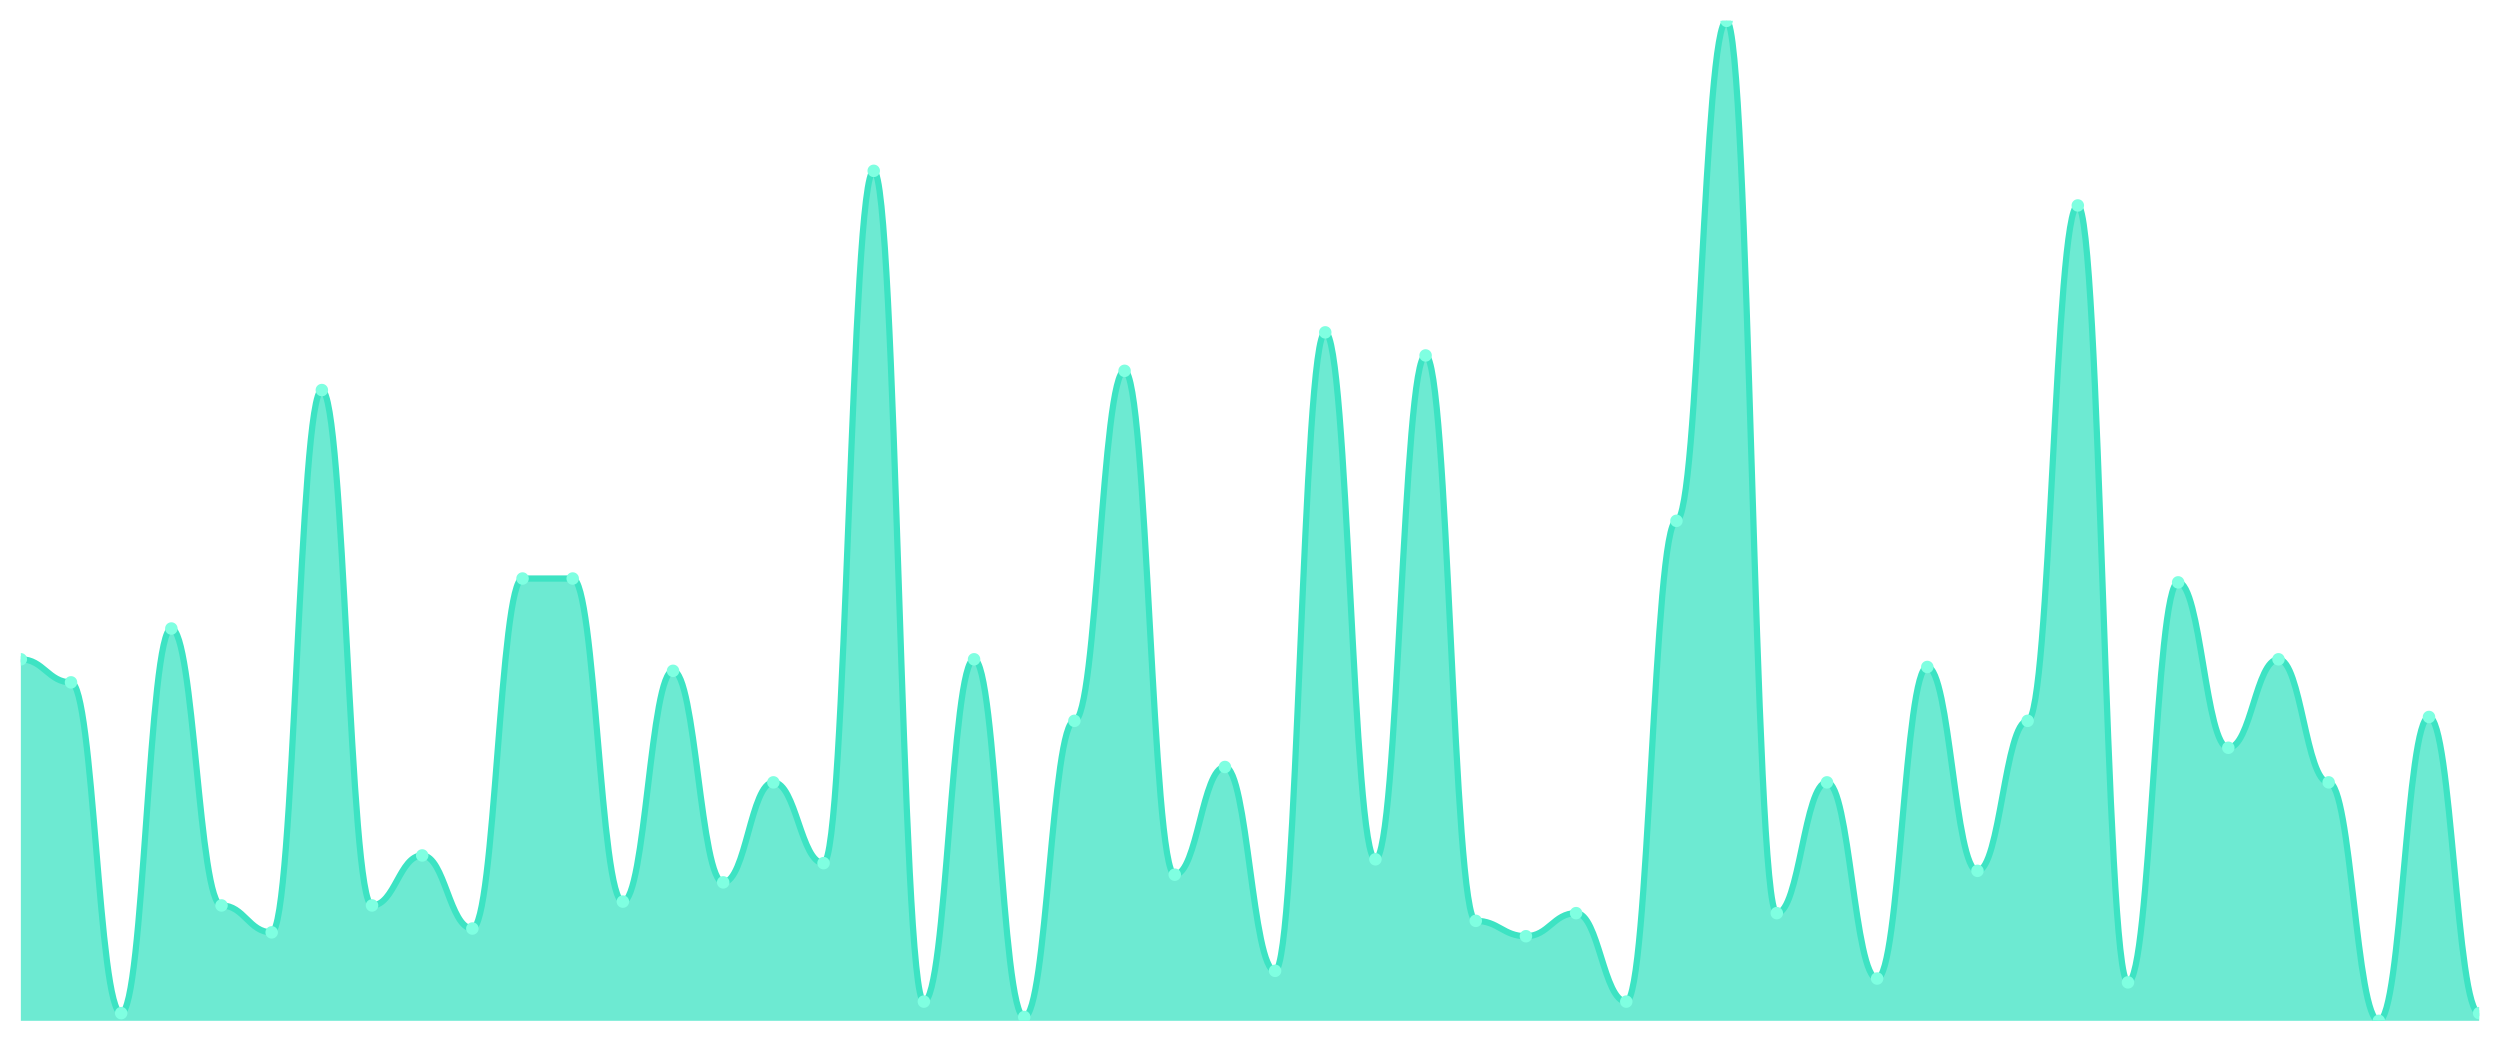
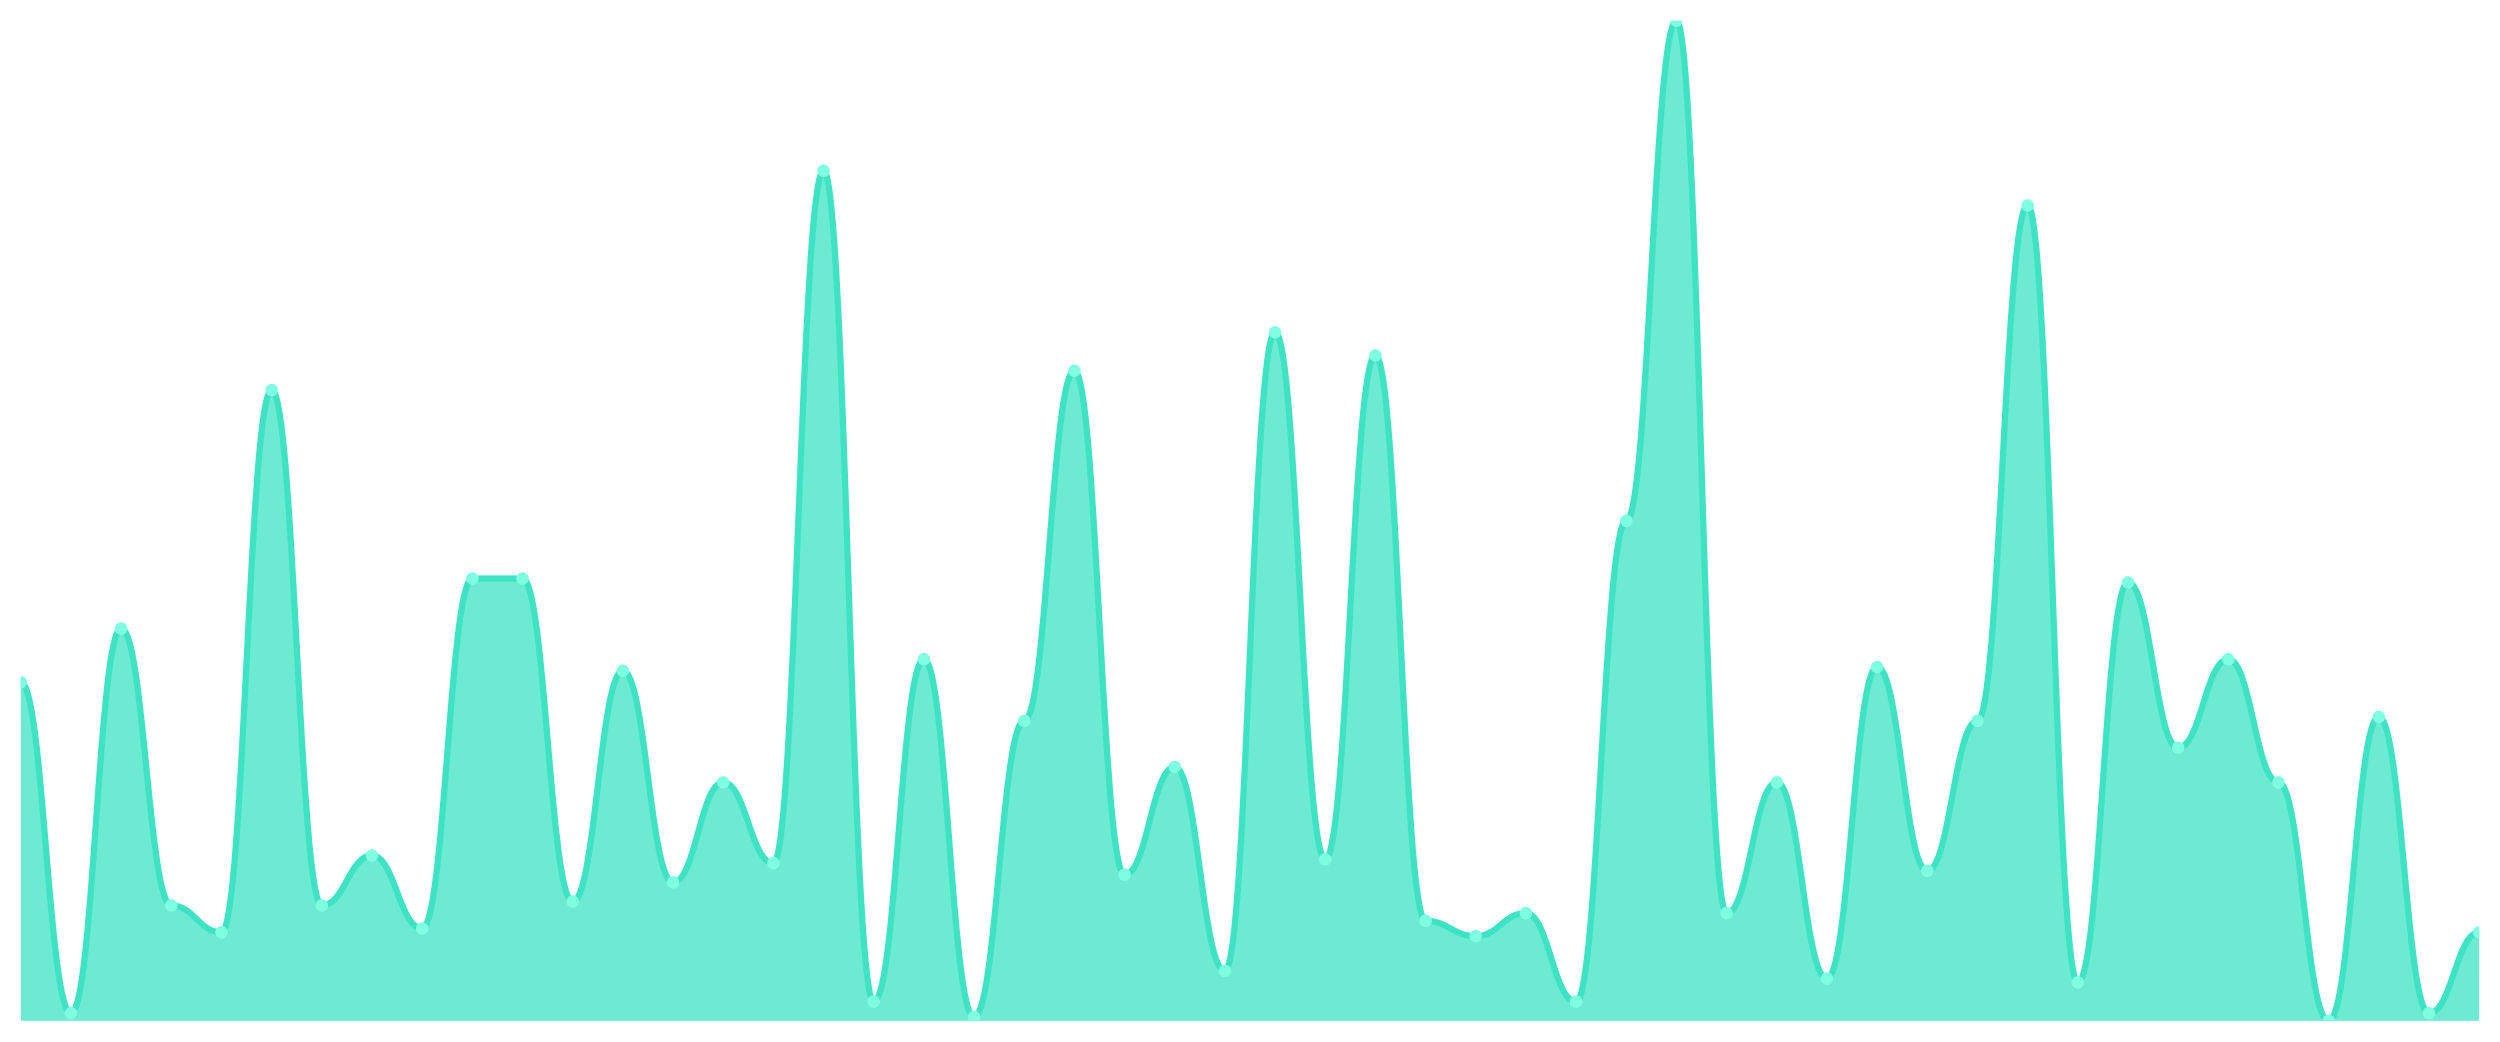
<svg xmlns="http://www.w3.org/2000/svg" viewBox="0 0 1200 500" width="1200" height="500">
  <defs>
    <clipPath id="c">
      <rect x="10" y="10" width="1180" height="480" />
    </clipPath>
  </defs>
  <rect width="1200" height="500" fill="none" />
  <g clip-path="url(#c)">
-     <path d="M 10,490 L 10,316.462 C 20.837,316.462 23.245,327.538 34.082,327.538 C 44.918,327.538 47.327,486.308 58.163,486.308 C 69,486.308 71.408,301.692 82.245,301.692 C 93.082,301.692 95.49,434.615 106.327,434.615 C 117.163,434.615 119.571,447.538 130.408,447.538 C 141.245,447.538 143.653,187.231 154.49,187.231 C 165.327,187.231 167.735,434.615 178.571,434.615 C 189.408,434.615 191.816,410.615 202.653,410.615 C 213.49,410.615 215.898,445.692 226.735,445.692 C 237.571,445.692 239.98,277.692 250.816,277.692 C 261.653,277.692 264.061,277.692 274.898,277.692 C 285.735,277.692 288.143,432.769 298.98,432.769 C 309.816,432.769 312.224,322 323.061,322 C 333.898,322 336.306,423.538 347.143,423.538 C 357.98,423.538 360.388,375.538 371.224,375.538 C 382.061,375.538 384.469,414.308 395.306,414.308 C 406.143,414.308 408.551,82 419.388,82 C 430.224,82 432.633,480.769 443.469,480.769 C 454.306,480.769 456.714,316.462 467.551,316.462 C 478.388,316.462 480.796,488.154 491.633,488.154 C 502.469,488.154 504.878,346 515.714,346 C 526.551,346 528.959,178 539.796,178 C 550.633,178 553.041,419.846 563.878,419.846 C 574.714,419.846 577.122,368.154 587.959,368.154 C 598.796,368.154 601.204,466 612.041,466 C 622.878,466 625.286,159.538 636.122,159.538 C 646.959,159.538 649.367,412.462 660.204,412.462 C 671.041,412.462 673.449,170.615 684.286,170.615 C 695.122,170.615 697.531,442 708.367,442 C 719.204,442 721.612,449.385 732.449,449.385 C 743.286,449.385 745.694,438.308 756.531,438.308 C 767.367,438.308 769.776,480.769 780.612,480.769 C 791.449,480.769 793.857,250 804.694,250 C 815.531,250 817.939,10 828.776,10 C 839.612,10 842.02,438.308 852.857,438.308 C 863.694,438.308 866.102,375.538 876.939,375.538 C 887.776,375.538 890.184,469.692 901.02,469.692 C 911.857,469.692 914.265,320.154 925.102,320.154 C 935.939,320.154 938.347,418 949.184,418 C 960.02,418 962.429,346 973.265,346 C 984.102,346 986.51,98.615 997.347,98.615 C 1008.184,98.615 1010.592,471.538 1021.429,471.538 C 1032.265,471.538 1034.673,279.538 1045.51,279.538 C 1056.347,279.538 1058.755,358.923 1069.592,358.923 C 1080.429,358.923 1082.837,316.462 1093.673,316.462 C 1104.51,316.462 1106.918,375.538 1117.755,375.538 C 1128.592,375.538 1131,490 1141.837,490 C 1152.673,490 1155.082,344.154 1165.918,344.154 C 1176.755,344.154 1179.163,486.308 1190,486.308 L 1190,490 Z" fill="rgba(61,227,195,0.75)" />
-     <path d="M 10,316.462 C 20.837,316.462 23.245,327.538 34.082,327.538 C 44.918,327.538 47.327,486.308 58.163,486.308 C 69,486.308 71.408,301.692 82.245,301.692 C 93.082,301.692 95.49,434.615 106.327,434.615 C 117.163,434.615 119.571,447.538 130.408,447.538 C 141.245,447.538 143.653,187.231 154.49,187.231 C 165.327,187.231 167.735,434.615 178.571,434.615 C 189.408,434.615 191.816,410.615 202.653,410.615 C 213.49,410.615 215.898,445.692 226.735,445.692 C 237.571,445.692 239.98,277.692 250.816,277.692 C 261.653,277.692 264.061,277.692 274.898,277.692 C 285.735,277.692 288.143,432.769 298.98,432.769 C 309.816,432.769 312.224,322 323.061,322 C 333.898,322 336.306,423.538 347.143,423.538 C 357.98,423.538 360.388,375.538 371.224,375.538 C 382.061,375.538 384.469,414.308 395.306,414.308 C 406.143,414.308 408.551,82 419.388,82 C 430.224,82 432.633,480.769 443.469,480.769 C 454.306,480.769 456.714,316.462 467.551,316.462 C 478.388,316.462 480.796,488.154 491.633,488.154 C 502.469,488.154 504.878,346 515.714,346 C 526.551,346 528.959,178 539.796,178 C 550.633,178 553.041,419.846 563.878,419.846 C 574.714,419.846 577.122,368.154 587.959,368.154 C 598.796,368.154 601.204,466 612.041,466 C 622.878,466 625.286,159.538 636.122,159.538 C 646.959,159.538 649.367,412.462 660.204,412.462 C 671.041,412.462 673.449,170.615 684.286,170.615 C 695.122,170.615 697.531,442 708.367,442 C 719.204,442 721.612,449.385 732.449,449.385 C 743.286,449.385 745.694,438.308 756.531,438.308 C 767.367,438.308 769.776,480.769 780.612,480.769 C 791.449,480.769 793.857,250 804.694,250 C 815.531,250 817.939,10 828.776,10 C 839.612,10 842.02,438.308 852.857,438.308 C 863.694,438.308 866.102,375.538 876.939,375.538 C 887.776,375.538 890.184,469.692 901.02,469.692 C 911.857,469.692 914.265,320.154 925.102,320.154 C 935.939,320.154 938.347,418 949.184,418 C 960.02,418 962.429,346 973.265,346 C 984.102,346 986.51,98.615 997.347,98.615 C 1008.184,98.615 1010.592,471.538 1021.429,471.538 C 1032.265,471.538 1034.673,279.538 1045.51,279.538 C 1056.347,279.538 1058.755,358.923 1069.592,358.923 C 1080.429,358.923 1082.837,316.462 1093.673,316.462 C 1104.51,316.462 1106.918,375.538 1117.755,375.538 C 1128.592,375.538 1131,490 1141.837,490 C 1152.673,490 1155.082,344.154 1165.918,344.154 C 1176.755,344.154 1179.163,486.308 1190,486.308" fill="none" stroke="#3de3c3" stroke-width="3" stroke-linecap="round" stroke-linejoin="round" />
-     <circle cx="10" cy="316.462" r="3" fill="#7fffe1" />
-     <circle cx="34.082" cy="327.538" r="3" fill="#7fffe1" />
-     <circle cx="58.163" cy="486.308" r="3" fill="#7fffe1" />
-     <circle cx="82.245" cy="301.692" r="3" fill="#7fffe1" />
-     <circle cx="106.327" cy="434.615" r="3" fill="#7fffe1" />
-     <circle cx="130.408" cy="447.538" r="3" fill="#7fffe1" />
-     <circle cx="154.49" cy="187.231" r="3" fill="#7fffe1" />
-     <circle cx="178.571" cy="434.615" r="3" fill="#7fffe1" />
-     <circle cx="202.653" cy="410.615" r="3" fill="#7fffe1" />
-     <circle cx="226.735" cy="445.692" r="3" fill="#7fffe1" />
+     <path d="M 10,490 L 10,327.538 C 20.837,327.538 23.245,486.308 34.082,486.308 C 44.918,486.308 47.327,301.692 58.163,301.692 C 69,301.692 71.408,434.615 82.245,434.615 C 93.082,434.615 95.49,447.538 106.327,447.538 C 117.163,447.538 119.571,187.231 130.408,187.231 C 141.245,187.231 143.653,434.615 154.49,434.615 C 165.327,434.615 167.735,410.615 178.571,410.615 C 189.408,410.615 191.816,445.692 202.653,445.692 C 213.49,445.692 215.898,277.692 226.735,277.692 C 237.571,277.692 239.98,277.692 250.816,277.692 C 261.653,277.692 264.061,432.769 274.898,432.769 C 285.735,432.769 288.143,322 298.98,322 C 309.816,322 312.224,423.538 323.061,423.538 C 333.898,423.538 336.306,375.538 347.143,375.538 C 357.98,375.538 360.388,414.308 371.224,414.308 C 382.061,414.308 384.469,82 395.306,82 C 406.143,82 408.551,480.769 419.388,480.769 C 430.224,480.769 432.633,316.462 443.469,316.462 C 454.306,316.462 456.714,488.154 467.551,488.154 C 478.388,488.154 480.796,346 491.633,346 C 502.469,346 504.878,178 515.714,178 C 526.551,178 528.959,419.846 539.796,419.846 C 550.633,419.846 553.041,368.154 563.878,368.154 C 574.714,368.154 577.122,466 587.959,466 C 598.796,466 601.204,159.538 612.041,159.538 C 622.878,159.538 625.286,412.462 636.122,412.462 C 646.959,412.462 649.367,170.615 660.204,170.615 C 671.041,170.615 673.449,442 684.286,442 C 695.122,442 697.531,449.385 708.367,449.385 C 719.204,449.385 721.612,438.308 732.449,438.308 C 743.286,438.308 745.694,480.769 756.531,480.769 C 767.367,480.769 769.776,250 780.612,250 C 791.449,250 793.857,10 804.694,10 C 815.531,10 817.939,438.308 828.776,438.308 C 839.612,438.308 842.02,375.538 852.857,375.538 C 863.694,375.538 866.102,469.692 876.939,469.692 C 887.776,469.692 890.184,320.154 901.02,320.154 C 911.857,320.154 914.265,418 925.102,418 C 935.939,418 938.347,346 949.184,346 C 960.02,346 962.429,98.615 973.265,98.615 C 984.102,98.615 986.51,471.538 997.347,471.538 C 1008.184,471.538 1010.592,279.538 1021.429,279.538 C 1032.265,279.538 1034.673,358.923 1045.51,358.923 C 1056.347,358.923 1058.755,316.462 1069.592,316.462 C 1080.429,316.462 1082.837,375.538 1093.673,375.538 C 1104.51,375.538 1106.918,490 1117.755,490 C 1128.592,490 1131,344.154 1141.837,344.154 C 1152.673,344.154 1155.082,486.308 1165.918,486.308 C 1176.755,486.308 1179.163,447.538 1190,447.538 L 1190,490 Z" fill="rgba(61,227,195,0.75)" />
+     <path d="M 10,327.538 C 20.837,327.538 23.245,486.308 34.082,486.308 C 44.918,486.308 47.327,301.692 58.163,301.692 C 69,301.692 71.408,434.615 82.245,434.615 C 93.082,434.615 95.49,447.538 106.327,447.538 C 117.163,447.538 119.571,187.231 130.408,187.231 C 141.245,187.231 143.653,434.615 154.49,434.615 C 165.327,434.615 167.735,410.615 178.571,410.615 C 189.408,410.615 191.816,445.692 202.653,445.692 C 213.49,445.692 215.898,277.692 226.735,277.692 C 237.571,277.692 239.98,277.692 250.816,277.692 C 261.653,277.692 264.061,432.769 274.898,432.769 C 285.735,432.769 288.143,322 298.98,322 C 309.816,322 312.224,423.538 323.061,423.538 C 333.898,423.538 336.306,375.538 347.143,375.538 C 357.98,375.538 360.388,414.308 371.224,414.308 C 382.061,414.308 384.469,82 395.306,82 C 406.143,82 408.551,480.769 419.388,480.769 C 430.224,480.769 432.633,316.462 443.469,316.462 C 454.306,316.462 456.714,488.154 467.551,488.154 C 478.388,488.154 480.796,346 491.633,346 C 502.469,346 504.878,178 515.714,178 C 526.551,178 528.959,419.846 539.796,419.846 C 550.633,419.846 553.041,368.154 563.878,368.154 C 574.714,368.154 577.122,466 587.959,466 C 598.796,466 601.204,159.538 612.041,159.538 C 622.878,159.538 625.286,412.462 636.122,412.462 C 646.959,412.462 649.367,170.615 660.204,170.615 C 671.041,170.615 673.449,442 684.286,442 C 695.122,442 697.531,449.385 708.367,449.385 C 719.204,449.385 721.612,438.308 732.449,438.308 C 743.286,438.308 745.694,480.769 756.531,480.769 C 767.367,480.769 769.776,250 780.612,250 C 791.449,250 793.857,10 804.694,10 C 815.531,10 817.939,438.308 828.776,438.308 C 839.612,438.308 842.02,375.538 852.857,375.538 C 863.694,375.538 866.102,469.692 876.939,469.692 C 887.776,469.692 890.184,320.154 901.02,320.154 C 911.857,320.154 914.265,418 925.102,418 C 935.939,418 938.347,346 949.184,346 C 960.02,346 962.429,98.615 973.265,98.615 C 984.102,98.615 986.51,471.538 997.347,471.538 C 1008.184,471.538 1010.592,279.538 1021.429,279.538 C 1032.265,279.538 1034.673,358.923 1045.51,358.923 C 1056.347,358.923 1058.755,316.462 1069.592,316.462 C 1080.429,316.462 1082.837,375.538 1093.673,375.538 C 1104.51,375.538 1106.918,490 1117.755,490 C 1128.592,490 1131,344.154 1141.837,344.154 C 1152.673,344.154 1155.082,486.308 1165.918,486.308 C 1176.755,486.308 1179.163,447.538 1190,447.538" fill="none" stroke="#3de3c3" stroke-width="3" stroke-linecap="round" stroke-linejoin="round" />
+     <circle cx="10" cy="327.538" r="3" fill="#7fffe1" />
+     <circle cx="34.082" cy="486.308" r="3" fill="#7fffe1" />
+     <circle cx="58.163" cy="301.692" r="3" fill="#7fffe1" />
+     <circle cx="82.245" cy="434.615" r="3" fill="#7fffe1" />
+     <circle cx="106.327" cy="447.538" r="3" fill="#7fffe1" />
+     <circle cx="130.408" cy="187.231" r="3" fill="#7fffe1" />
+     <circle cx="154.49" cy="434.615" r="3" fill="#7fffe1" />
+     <circle cx="178.571" cy="410.615" r="3" fill="#7fffe1" />
+     <circle cx="202.653" cy="445.692" r="3" fill="#7fffe1" />
+     <circle cx="226.735" cy="277.692" r="3" fill="#7fffe1" />
    <circle cx="250.816" cy="277.692" r="3" fill="#7fffe1" />
-     <circle cx="274.898" cy="277.692" r="3" fill="#7fffe1" />
-     <circle cx="298.98" cy="432.769" r="3" fill="#7fffe1" />
-     <circle cx="323.061" cy="322" r="3" fill="#7fffe1" />
-     <circle cx="347.143" cy="423.538" r="3" fill="#7fffe1" />
-     <circle cx="371.224" cy="375.538" r="3" fill="#7fffe1" />
-     <circle cx="395.306" cy="414.308" r="3" fill="#7fffe1" />
-     <circle cx="419.388" cy="82" r="3" fill="#7fffe1" />
-     <circle cx="443.469" cy="480.769" r="3" fill="#7fffe1" />
-     <circle cx="467.551" cy="316.462" r="3" fill="#7fffe1" />
-     <circle cx="491.633" cy="488.154" r="3" fill="#7fffe1" />
-     <circle cx="515.714" cy="346" r="3" fill="#7fffe1" />
-     <circle cx="539.796" cy="178" r="3" fill="#7fffe1" />
-     <circle cx="563.878" cy="419.846" r="3" fill="#7fffe1" />
-     <circle cx="587.959" cy="368.154" r="3" fill="#7fffe1" />
-     <circle cx="612.041" cy="466" r="3" fill="#7fffe1" />
-     <circle cx="636.122" cy="159.538" r="3" fill="#7fffe1" />
-     <circle cx="660.204" cy="412.462" r="3" fill="#7fffe1" />
-     <circle cx="684.286" cy="170.615" r="3" fill="#7fffe1" />
-     <circle cx="708.367" cy="442" r="3" fill="#7fffe1" />
-     <circle cx="732.449" cy="449.385" r="3" fill="#7fffe1" />
-     <circle cx="756.531" cy="438.308" r="3" fill="#7fffe1" />
-     <circle cx="780.612" cy="480.769" r="3" fill="#7fffe1" />
-     <circle cx="804.694" cy="250" r="3" fill="#7fffe1" />
-     <circle cx="828.776" cy="10" r="3" fill="#7fffe1" />
-     <circle cx="852.857" cy="438.308" r="3" fill="#7fffe1" />
-     <circle cx="876.939" cy="375.538" r="3" fill="#7fffe1" />
-     <circle cx="901.02" cy="469.692" r="3" fill="#7fffe1" />
-     <circle cx="925.102" cy="320.154" r="3" fill="#7fffe1" />
-     <circle cx="949.184" cy="418" r="3" fill="#7fffe1" />
-     <circle cx="973.265" cy="346" r="3" fill="#7fffe1" />
-     <circle cx="997.347" cy="98.615" r="3" fill="#7fffe1" />
-     <circle cx="1021.429" cy="471.538" r="3" fill="#7fffe1" />
-     <circle cx="1045.51" cy="279.538" r="3" fill="#7fffe1" />
-     <circle cx="1069.592" cy="358.923" r="3" fill="#7fffe1" />
-     <circle cx="1093.673" cy="316.462" r="3" fill="#7fffe1" />
-     <circle cx="1117.755" cy="375.538" r="3" fill="#7fffe1" />
-     <circle cx="1141.837" cy="490" r="3" fill="#7fffe1" />
-     <circle cx="1165.918" cy="344.154" r="3" fill="#7fffe1" />
-     <circle cx="1190" cy="486.308" r="3" fill="#7fffe1" />
+     <circle cx="274.898" cy="432.769" r="3" fill="#7fffe1" />
+     <circle cx="298.98" cy="322" r="3" fill="#7fffe1" />
+     <circle cx="323.061" cy="423.538" r="3" fill="#7fffe1" />
+     <circle cx="347.143" cy="375.538" r="3" fill="#7fffe1" />
+     <circle cx="371.224" cy="414.308" r="3" fill="#7fffe1" />
+     <circle cx="395.306" cy="82" r="3" fill="#7fffe1" />
+     <circle cx="419.388" cy="480.769" r="3" fill="#7fffe1" />
+     <circle cx="443.469" cy="316.462" r="3" fill="#7fffe1" />
+     <circle cx="467.551" cy="488.154" r="3" fill="#7fffe1" />
+     <circle cx="491.633" cy="346" r="3" fill="#7fffe1" />
+     <circle cx="515.714" cy="178" r="3" fill="#7fffe1" />
+     <circle cx="539.796" cy="419.846" r="3" fill="#7fffe1" />
+     <circle cx="563.878" cy="368.154" r="3" fill="#7fffe1" />
+     <circle cx="587.959" cy="466" r="3" fill="#7fffe1" />
+     <circle cx="612.041" cy="159.538" r="3" fill="#7fffe1" />
+     <circle cx="636.122" cy="412.462" r="3" fill="#7fffe1" />
+     <circle cx="660.204" cy="170.615" r="3" fill="#7fffe1" />
+     <circle cx="684.286" cy="442" r="3" fill="#7fffe1" />
+     <circle cx="708.367" cy="449.385" r="3" fill="#7fffe1" />
+     <circle cx="732.449" cy="438.308" r="3" fill="#7fffe1" />
+     <circle cx="756.531" cy="480.769" r="3" fill="#7fffe1" />
+     <circle cx="780.612" cy="250" r="3" fill="#7fffe1" />
+     <circle cx="804.694" cy="10" r="3" fill="#7fffe1" />
+     <circle cx="828.776" cy="438.308" r="3" fill="#7fffe1" />
+     <circle cx="852.857" cy="375.538" r="3" fill="#7fffe1" />
+     <circle cx="876.939" cy="469.692" r="3" fill="#7fffe1" />
+     <circle cx="901.02" cy="320.154" r="3" fill="#7fffe1" />
+     <circle cx="925.102" cy="418" r="3" fill="#7fffe1" />
+     <circle cx="949.184" cy="346" r="3" fill="#7fffe1" />
+     <circle cx="973.265" cy="98.615" r="3" fill="#7fffe1" />
+     <circle cx="997.347" cy="471.538" r="3" fill="#7fffe1" />
+     <circle cx="1021.429" cy="279.538" r="3" fill="#7fffe1" />
+     <circle cx="1045.51" cy="358.923" r="3" fill="#7fffe1" />
+     <circle cx="1069.592" cy="316.462" r="3" fill="#7fffe1" />
+     <circle cx="1093.673" cy="375.538" r="3" fill="#7fffe1" />
+     <circle cx="1117.755" cy="490" r="3" fill="#7fffe1" />
+     <circle cx="1141.837" cy="344.154" r="3" fill="#7fffe1" />
+     <circle cx="1165.918" cy="486.308" r="3" fill="#7fffe1" />
+     <circle cx="1190" cy="447.538" r="3" fill="#7fffe1" />
  </g>
</svg>
